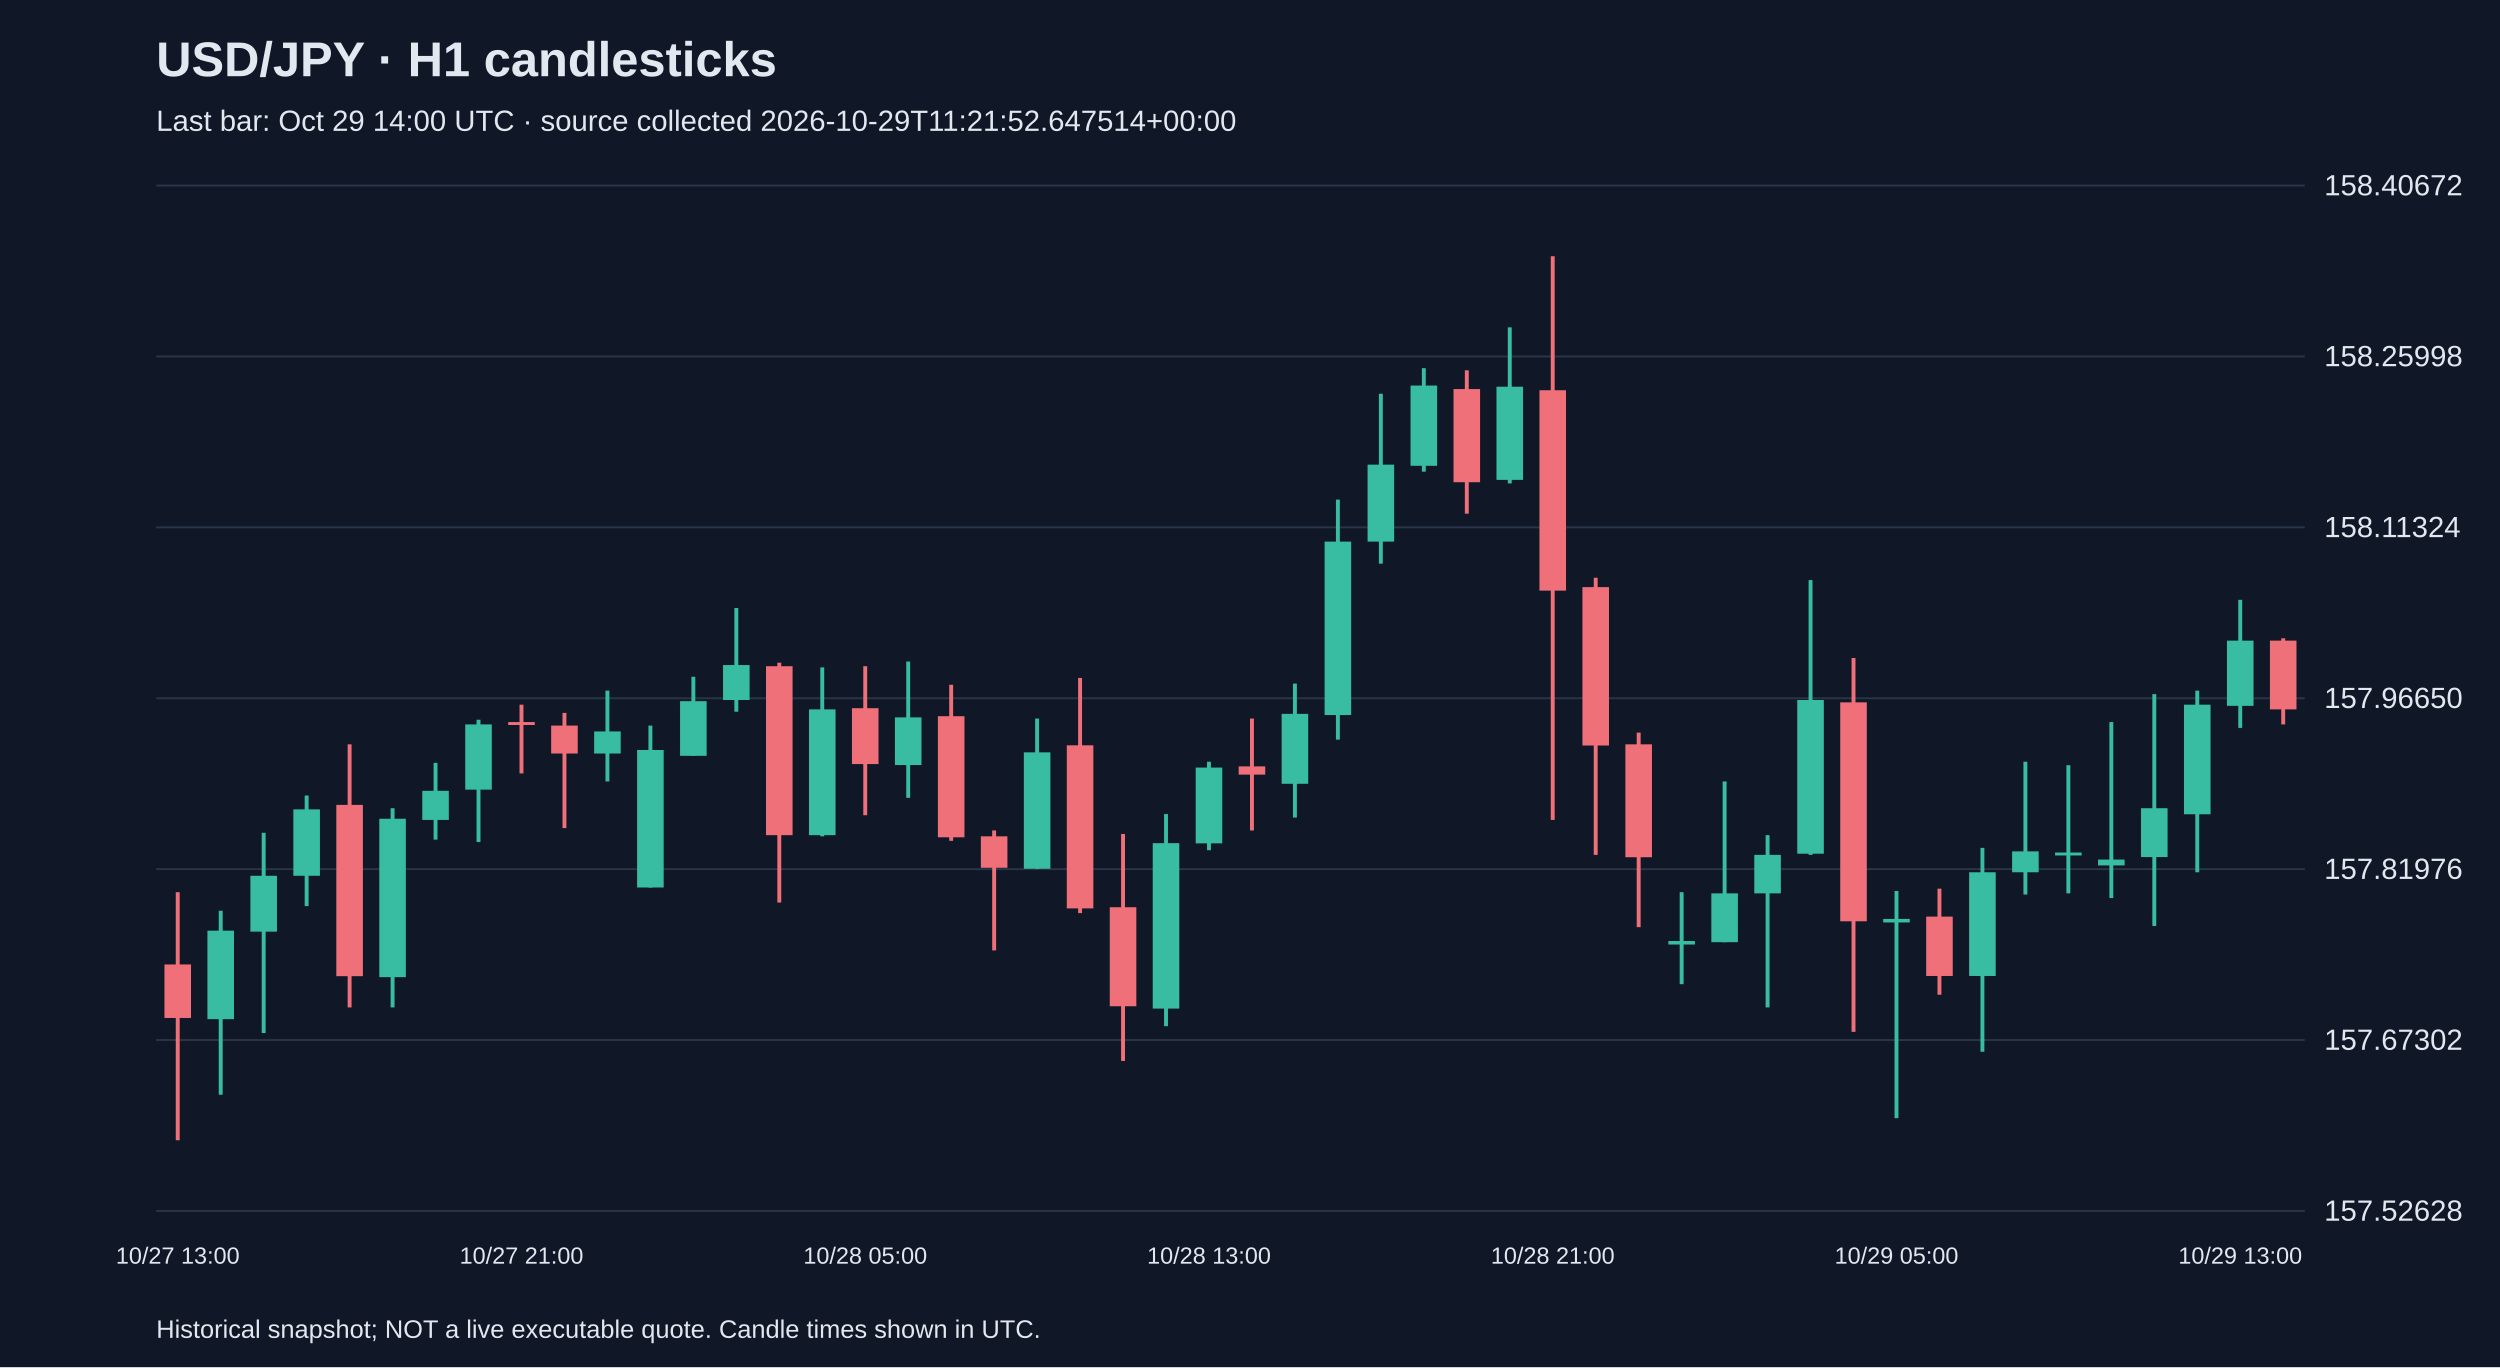
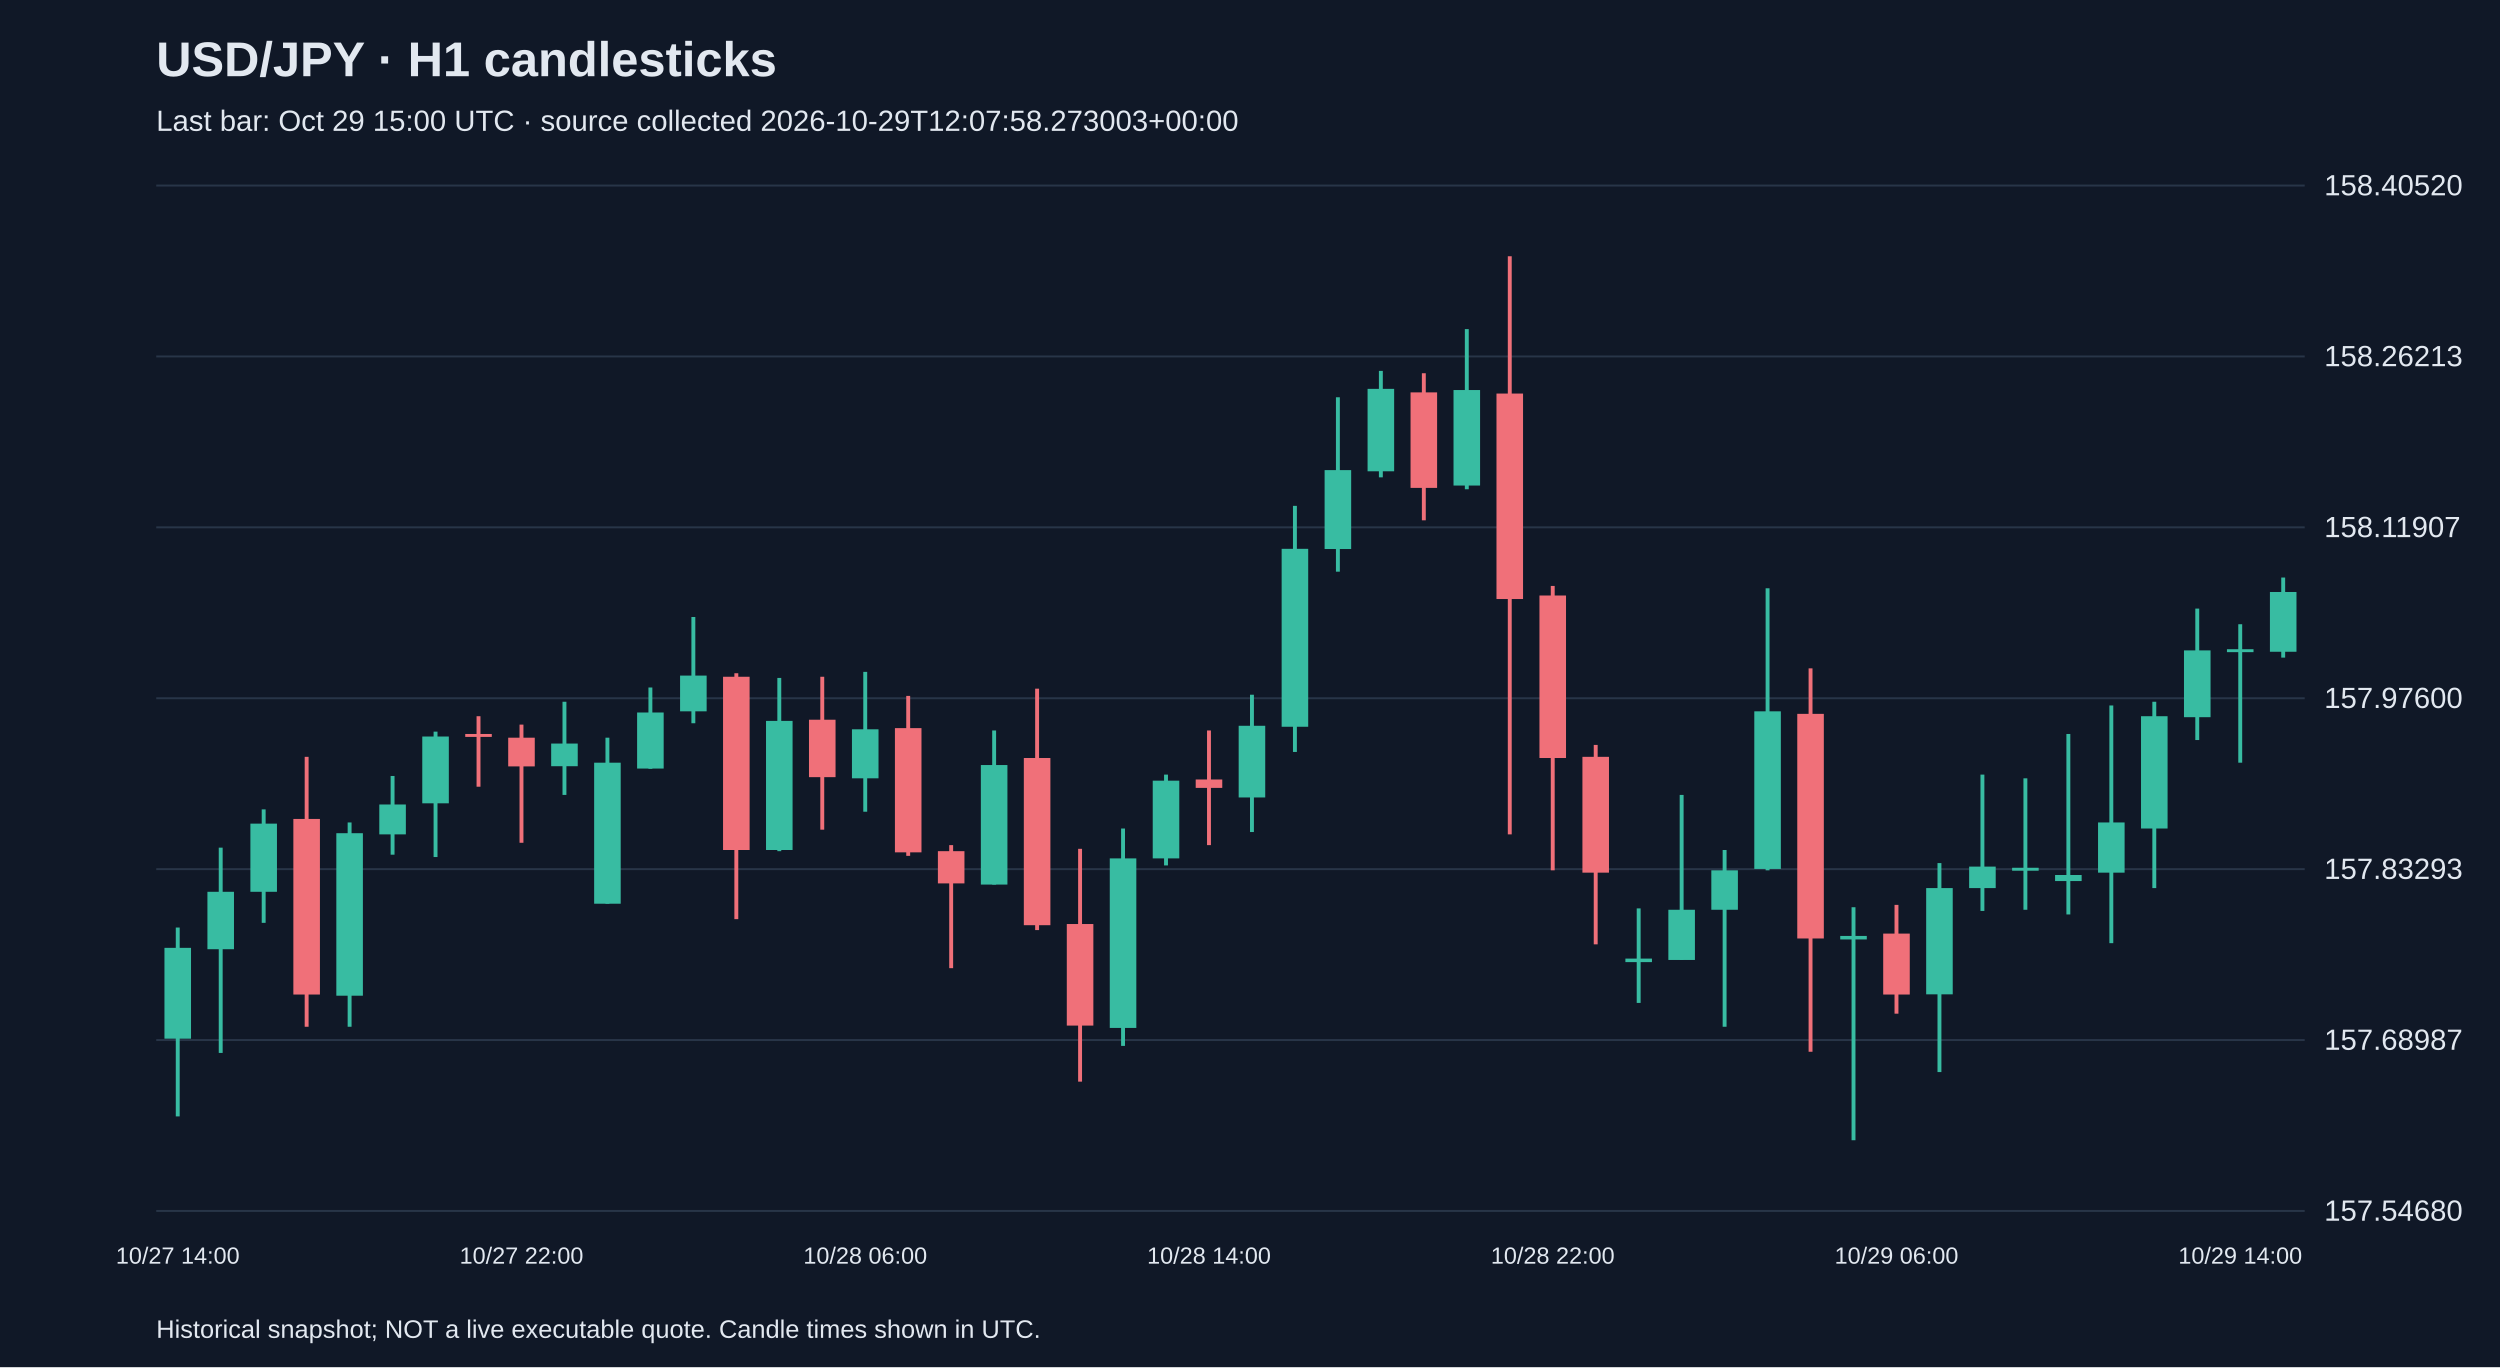
<svg xmlns="http://www.w3.org/2000/svg" viewBox="0 0 1280 700">
  <rect width="100%" height="100%" fill="#101827" />
  <style>text{font-family:Arial,sans-serif;fill:#e2e8f0}</style>
  <text x="80" y="39" font-size="25" font-weight="bold">USD/JPY · H1 candlesticks</text>
-   <text x="80" y="67" font-size="15" fill="#a6b1c5">Last bar: Oct 29 14:00 UTC · source collected 2026-10-29T11:21:52.647514+00:00</text>
+   <text x="80" y="67" font-size="15" fill="#a6b1c5">Last bar: Oct 29 15:00 UTC · source collected 2026-10-29T12:07:58.273003+00:00</text>
  <line x1="80" y1="620.0" x2="1180" y2="620.0" stroke="#283548" />
-   <text x="1190" y="625.0" font-size="15">157.52628</text>
+   <text x="1190" y="625.0" font-size="15">157.54680</text>
  <line x1="80" y1="532.5" x2="1180" y2="532.5" stroke="#283548" />
-   <text x="1190" y="537.5" font-size="15">157.67302</text>
+   <text x="1190" y="537.5" font-size="15">157.68987</text>
  <line x1="80" y1="445.0" x2="1180" y2="445.0" stroke="#283548" />
-   <text x="1190" y="450.0" font-size="15">157.81976</text>
+   <text x="1190" y="450.0" font-size="15">157.83293</text>
  <line x1="80" y1="357.5" x2="1180" y2="357.5" stroke="#283548" />
-   <text x="1190" y="362.5" font-size="15">157.96650</text>
+   <text x="1190" y="362.5" font-size="15">157.97600</text>
  <line x1="80" y1="270.0" x2="1180" y2="270.0" stroke="#283548" />
-   <text x="1190" y="275.0" font-size="15">158.11324</text>
+   <text x="1190" y="275.0" font-size="15">158.11907</text>
  <line x1="80" y1="182.5" x2="1180" y2="182.5" stroke="#283548" />
-   <text x="1190" y="187.5" font-size="15">158.25998</text>
+   <text x="1190" y="187.5" font-size="15">158.26213</text>
  <line x1="80" y1="95.0" x2="1180" y2="95.0" stroke="#283548" />
-   <text x="1190" y="100.0" font-size="15">158.40672</text>
-   <line x1="91.0" y1="456.8" x2="91.0" y2="583.8" stroke="#f07079" stroke-width="2" />
-   <rect x="84.2" y="493.8" width="13.6" height="27.4" fill="#f07079" />
-   <text x="91.0" y="647" text-anchor="middle" font-size="12">10/27 13:00</text>
-   <line x1="113.0" y1="466.3" x2="113.0" y2="560.5" stroke="#38bca2" stroke-width="2" />
-   <rect x="106.2" y="476.5" width="13.6" height="45.3" fill="#38bca2" />
-   <line x1="135.0" y1="426.4" x2="135.0" y2="528.9" stroke="#38bca2" stroke-width="2" />
-   <rect x="128.2" y="448.4" width="13.6" height="28.6" fill="#38bca2" />
-   <line x1="157.0" y1="407.3" x2="157.0" y2="463.9" stroke="#38bca2" stroke-width="2" />
-   <rect x="150.2" y="414.4" width="13.6" height="34.0" fill="#38bca2" />
-   <line x1="179.0" y1="381.1" x2="179.0" y2="515.8" stroke="#f07079" stroke-width="2" />
-   <rect x="172.2" y="412.1" width="13.6" height="87.7" fill="#f07079" />
-   <line x1="201.0" y1="413.8" x2="201.0" y2="515.8" stroke="#38bca2" stroke-width="2" />
-   <rect x="194.2" y="419.2" width="13.6" height="81.1" fill="#38bca2" />
-   <line x1="223.0" y1="390.6" x2="223.0" y2="429.9" stroke="#38bca2" stroke-width="2" />
-   <rect x="216.2" y="404.9" width="13.6" height="14.9" fill="#38bca2" />
-   <line x1="245.0" y1="368.5" x2="245.0" y2="431.1" stroke="#38bca2" stroke-width="2" />
-   <rect x="238.2" y="370.9" width="13.6" height="33.4" fill="#38bca2" />
-   <line x1="267.0" y1="360.8" x2="267.0" y2="396.0" stroke="#f07079" stroke-width="2" />
-   <rect x="260.2" y="369.7" width="13.6" height="1.5" fill="#f07079" />
-   <text x="267.0" y="647" text-anchor="middle" font-size="12">10/27 21:00</text>
-   <line x1="289.0" y1="365.0" x2="289.0" y2="424.0" stroke="#f07079" stroke-width="2" />
-   <rect x="282.2" y="371.5" width="13.6" height="14.3" fill="#f07079" />
-   <line x1="311.0" y1="353.6" x2="311.0" y2="400.1" stroke="#38bca2" stroke-width="2" />
-   <rect x="304.2" y="374.5" width="13.6" height="11.3" fill="#38bca2" />
-   <line x1="333.0" y1="371.5" x2="333.0" y2="454.4" stroke="#38bca2" stroke-width="2" />
-   <rect x="326.2" y="384.0" width="13.6" height="70.4" fill="#38bca2" />
-   <line x1="355.0" y1="346.5" x2="355.0" y2="387.0" stroke="#38bca2" stroke-width="2" />
-   <rect x="348.2" y="359.0" width="13.6" height="28.0" fill="#38bca2" />
-   <line x1="377.0" y1="311.3" x2="377.0" y2="364.4" stroke="#38bca2" stroke-width="2" />
-   <rect x="370.2" y="340.5" width="13.6" height="17.9" fill="#38bca2" />
-   <line x1="399.0" y1="339.3" x2="399.0" y2="462.1" stroke="#f07079" stroke-width="2" />
-   <rect x="392.2" y="341.1" width="13.6" height="86.5" fill="#f07079" />
-   <line x1="421.0" y1="341.7" x2="421.0" y2="428.2" stroke="#38bca2" stroke-width="2" />
-   <rect x="414.2" y="363.2" width="13.6" height="64.4" fill="#38bca2" />
-   <line x1="443.0" y1="341.1" x2="443.0" y2="417.4" stroke="#f07079" stroke-width="2" />
-   <rect x="436.2" y="362.6" width="13.6" height="28.6" fill="#f07079" />
-   <text x="443.0" y="647" text-anchor="middle" font-size="12">10/28 05:00</text>
-   <line x1="465.0" y1="338.7" x2="465.0" y2="408.5" stroke="#38bca2" stroke-width="2" />
-   <rect x="458.2" y="367.3" width="13.6" height="24.4" fill="#38bca2" />
-   <line x1="487.0" y1="350.6" x2="487.0" y2="430.5" stroke="#f07079" stroke-width="2" />
-   <rect x="480.2" y="366.7" width="13.6" height="62.0" fill="#f07079" />
-   <line x1="509.0" y1="425.2" x2="509.0" y2="486.6" stroke="#f07079" stroke-width="2" />
-   <rect x="502.2" y="428.2" width="13.6" height="16.1" fill="#f07079" />
-   <line x1="531.0" y1="367.9" x2="531.0" y2="444.9" stroke="#38bca2" stroke-width="2" />
-   <rect x="524.2" y="385.2" width="13.6" height="59.6" fill="#38bca2" />
-   <line x1="553.0" y1="347.1" x2="553.0" y2="467.5" stroke="#f07079" stroke-width="2" />
-   <rect x="546.2" y="381.6" width="13.6" height="83.5" fill="#f07079" />
-   <line x1="575.0" y1="427.0" x2="575.0" y2="543.2" stroke="#f07079" stroke-width="2" />
-   <rect x="568.2" y="464.5" width="13.6" height="50.7" fill="#f07079" />
-   <line x1="597.0" y1="416.8" x2="597.0" y2="525.4" stroke="#38bca2" stroke-width="2" />
-   <rect x="590.2" y="431.7" width="13.6" height="84.7" fill="#38bca2" />
-   <line x1="619.0" y1="390.0" x2="619.0" y2="435.3" stroke="#38bca2" stroke-width="2" />
-   <rect x="612.2" y="393.0" width="13.6" height="38.8" fill="#38bca2" />
-   <text x="619.0" y="647" text-anchor="middle" font-size="12">10/28 13:00</text>
-   <line x1="641.0" y1="367.9" x2="641.0" y2="425.2" stroke="#f07079" stroke-width="2" />
-   <rect x="634.2" y="392.4" width="13.6" height="4.2" fill="#f07079" />
-   <line x1="663.0" y1="350.0" x2="663.0" y2="418.6" stroke="#38bca2" stroke-width="2" />
-   <rect x="656.2" y="365.5" width="13.6" height="35.8" fill="#38bca2" />
-   <line x1="685.0" y1="255.8" x2="685.0" y2="378.7" stroke="#38bca2" stroke-width="2" />
-   <rect x="678.2" y="277.3" width="13.6" height="88.8" fill="#38bca2" />
-   <line x1="707.0" y1="201.6" x2="707.0" y2="288.6" stroke="#38bca2" stroke-width="2" />
-   <rect x="700.2" y="237.9" width="13.6" height="39.4" fill="#38bca2" />
-   <line x1="729.0" y1="188.5" x2="729.0" y2="241.5" stroke="#38bca2" stroke-width="2" />
-   <rect x="722.2" y="197.4" width="13.6" height="41.1" fill="#38bca2" />
-   <line x1="751.0" y1="189.6" x2="751.0" y2="263.0" stroke="#f07079" stroke-width="2" />
-   <rect x="744.2" y="199.2" width="13.6" height="47.7" fill="#f07079" />
-   <line x1="773.0" y1="167.6" x2="773.0" y2="247.5" stroke="#38bca2" stroke-width="2" />
-   <rect x="766.2" y="198.0" width="13.6" height="47.7" fill="#38bca2" />
-   <line x1="795.0" y1="131.2" x2="795.0" y2="419.8" stroke="#f07079" stroke-width="2" />
-   <rect x="788.2" y="199.8" width="13.6" height="102.6" fill="#f07079" />
-   <text x="795.0" y="647" text-anchor="middle" font-size="12">10/28 21:00</text>
-   <line x1="817.0" y1="295.8" x2="817.0" y2="437.7" stroke="#f07079" stroke-width="2" />
-   <rect x="810.2" y="300.6" width="13.6" height="81.1" fill="#f07079" />
-   <line x1="839.0" y1="375.1" x2="839.0" y2="474.7" stroke="#f07079" stroke-width="2" />
-   <rect x="832.2" y="381.1" width="13.6" height="57.8" fill="#f07079" />
-   <line x1="861.0" y1="456.8" x2="861.0" y2="503.9" stroke="#38bca2" stroke-width="2" />
-   <rect x="854.2" y="481.8" width="13.6" height="1.8" fill="#38bca2" />
-   <line x1="883.0" y1="400.1" x2="883.0" y2="482.4" stroke="#38bca2" stroke-width="2" />
-   <rect x="876.2" y="457.4" width="13.6" height="25.0" fill="#38bca2" />
-   <line x1="905.0" y1="427.6" x2="905.0" y2="515.8" stroke="#38bca2" stroke-width="2" />
-   <rect x="898.2" y="437.7" width="13.6" height="19.7" fill="#38bca2" />
-   <line x1="927.0" y1="297.0" x2="927.0" y2="437.7" stroke="#38bca2" stroke-width="2" />
-   <rect x="920.2" y="358.4" width="13.6" height="78.7" fill="#38bca2" />
-   <line x1="949.0" y1="336.9" x2="949.0" y2="528.3" stroke="#f07079" stroke-width="2" />
-   <rect x="942.2" y="359.6" width="13.6" height="112.1" fill="#f07079" />
-   <line x1="971.0" y1="456.2" x2="971.0" y2="572.5" stroke="#38bca2" stroke-width="2" />
-   <rect x="964.2" y="470.5" width="13.6" height="1.8" fill="#38bca2" />
-   <text x="971.0" y="647" text-anchor="middle" font-size="12">10/29 05:00</text>
-   <line x1="993.0" y1="455.0" x2="993.0" y2="509.3" stroke="#f07079" stroke-width="2" />
-   <rect x="986.2" y="469.3" width="13.6" height="30.4" fill="#f07079" />
-   <line x1="1015.0" y1="434.1" x2="1015.0" y2="538.5" stroke="#38bca2" stroke-width="2" />
-   <rect x="1008.2" y="446.6" width="13.6" height="53.1" fill="#38bca2" />
-   <line x1="1037.0" y1="390.0" x2="1037.0" y2="458.0" stroke="#38bca2" stroke-width="2" />
-   <rect x="1030.2" y="435.9" width="13.6" height="10.7" fill="#38bca2" />
-   <line x1="1059.0" y1="391.8" x2="1059.0" y2="457.4" stroke="#38bca2" stroke-width="2" />
-   <rect x="1052.2" y="436.5" width="13.6" height="1.5" fill="#38bca2" />
-   <line x1="1081.0" y1="369.7" x2="1081.0" y2="459.8" stroke="#38bca2" stroke-width="2" />
-   <rect x="1074.2" y="440.1" width="13.6" height="3.0" fill="#38bca2" />
-   <line x1="1103.0" y1="355.4" x2="1103.0" y2="474.1" stroke="#38bca2" stroke-width="2" />
-   <rect x="1096.2" y="413.8" width="13.6" height="25.0" fill="#38bca2" />
-   <line x1="1125.0" y1="353.6" x2="1125.0" y2="446.6" stroke="#38bca2" stroke-width="2" />
-   <rect x="1118.2" y="360.8" width="13.6" height="56.1" fill="#38bca2" />
-   <line x1="1147.0" y1="307.1" x2="1147.0" y2="372.7" stroke="#38bca2" stroke-width="2" />
-   <rect x="1140.2" y="328.0" width="13.6" height="33.4" fill="#38bca2" />
-   <text x="1147.0" y="647" text-anchor="middle" font-size="12">10/29 13:00</text>
-   <line x1="1169.0" y1="326.8" x2="1169.0" y2="370.9" stroke="#f07079" stroke-width="2" />
-   <rect x="1162.2" y="328.0" width="13.6" height="35.2" fill="#f07079" />
+   <text x="1190" y="100.0" font-size="15">158.40520</text>
+   <line x1="91.0" y1="474.9" x2="91.0" y2="571.6" stroke="#38bca2" stroke-width="2" />
+   <rect x="84.2" y="485.3" width="13.6" height="46.5" fill="#38bca2" />
+   <text x="91.0" y="647" text-anchor="middle" font-size="12">10/27 14:00</text>
+   <line x1="113.0" y1="434.0" x2="113.0" y2="539.1" stroke="#38bca2" stroke-width="2" />
+   <rect x="106.2" y="456.6" width="13.6" height="29.4" fill="#38bca2" />
+   <line x1="135.0" y1="414.4" x2="135.0" y2="472.5" stroke="#38bca2" stroke-width="2" />
+   <rect x="128.2" y="421.7" width="13.6" height="34.9" fill="#38bca2" />
+   <line x1="157.0" y1="387.5" x2="157.0" y2="525.7" stroke="#f07079" stroke-width="2" />
+   <rect x="150.2" y="419.3" width="13.6" height="89.9" fill="#f07079" />
+   <line x1="179.0" y1="421.1" x2="179.0" y2="525.7" stroke="#38bca2" stroke-width="2" />
+   <rect x="172.2" y="426.6" width="13.6" height="83.2" fill="#38bca2" />
+   <line x1="201.0" y1="397.3" x2="201.0" y2="437.6" stroke="#38bca2" stroke-width="2" />
+   <rect x="194.2" y="411.9" width="13.6" height="15.3" fill="#38bca2" />
+   <line x1="223.0" y1="374.6" x2="223.0" y2="438.8" stroke="#38bca2" stroke-width="2" />
+   <rect x="216.2" y="377.1" width="13.6" height="34.2" fill="#38bca2" />
+   <line x1="245.0" y1="366.7" x2="245.0" y2="402.8" stroke="#f07079" stroke-width="2" />
+   <rect x="238.2" y="375.8" width="13.6" height="1.5" fill="#f07079" />
+   <line x1="267.0" y1="371.0" x2="267.0" y2="431.5" stroke="#f07079" stroke-width="2" />
+   <rect x="260.2" y="377.7" width="13.6" height="14.7" fill="#f07079" />
+   <text x="267.0" y="647" text-anchor="middle" font-size="12">10/27 22:00</text>
+   <line x1="289.0" y1="359.3" x2="289.0" y2="407.0" stroke="#38bca2" stroke-width="2" />
+   <rect x="282.2" y="380.7" width="13.6" height="11.6" fill="#38bca2" />
+   <line x1="311.0" y1="377.7" x2="311.0" y2="462.7" stroke="#38bca2" stroke-width="2" />
+   <rect x="304.2" y="390.5" width="13.6" height="72.2" fill="#38bca2" />
+   <line x1="333.0" y1="352.0" x2="333.0" y2="393.6" stroke="#38bca2" stroke-width="2" />
+   <rect x="326.2" y="364.8" width="13.6" height="28.7" fill="#38bca2" />
+   <line x1="355.0" y1="315.9" x2="355.0" y2="370.3" stroke="#38bca2" stroke-width="2" />
+   <rect x="348.2" y="345.9" width="13.6" height="18.3" fill="#38bca2" />
+   <line x1="377.0" y1="344.7" x2="377.0" y2="470.6" stroke="#f07079" stroke-width="2" />
+   <rect x="370.2" y="346.5" width="13.6" height="88.7" fill="#f07079" />
+   <line x1="399.0" y1="347.1" x2="399.0" y2="435.8" stroke="#38bca2" stroke-width="2" />
+   <rect x="392.2" y="369.1" width="13.6" height="66.1" fill="#38bca2" />
+   <line x1="421.0" y1="346.5" x2="421.0" y2="424.8" stroke="#f07079" stroke-width="2" />
+   <rect x="414.2" y="368.5" width="13.6" height="29.4" fill="#f07079" />
+   <line x1="443.0" y1="344.0" x2="443.0" y2="415.6" stroke="#38bca2" stroke-width="2" />
+   <rect x="436.2" y="373.4" width="13.6" height="25.1" fill="#38bca2" />
+   <text x="443.0" y="647" text-anchor="middle" font-size="12">10/28 06:00</text>
+   <line x1="465.0" y1="356.3" x2="465.0" y2="438.2" stroke="#f07079" stroke-width="2" />
+   <rect x="458.2" y="372.8" width="13.6" height="63.6" fill="#f07079" />
+   <line x1="487.0" y1="432.7" x2="487.0" y2="495.7" stroke="#f07079" stroke-width="2" />
+   <rect x="480.2" y="435.8" width="13.6" height="16.5" fill="#f07079" />
+   <line x1="509.0" y1="374.0" x2="509.0" y2="452.9" stroke="#38bca2" stroke-width="2" />
+   <rect x="502.2" y="391.7" width="13.6" height="61.2" fill="#38bca2" />
+   <line x1="531.0" y1="352.6" x2="531.0" y2="476.2" stroke="#f07079" stroke-width="2" />
+   <rect x="524.2" y="388.1" width="13.6" height="85.6" fill="#f07079" />
+   <line x1="553.0" y1="434.6" x2="553.0" y2="553.8" stroke="#f07079" stroke-width="2" />
+   <rect x="546.2" y="473.1" width="13.6" height="52.0" fill="#f07079" />
+   <line x1="575.0" y1="424.2" x2="575.0" y2="535.5" stroke="#38bca2" stroke-width="2" />
+   <rect x="568.2" y="439.5" width="13.6" height="86.8" fill="#38bca2" />
+   <line x1="597.0" y1="396.6" x2="597.0" y2="443.1" stroke="#38bca2" stroke-width="2" />
+   <rect x="590.2" y="399.7" width="13.6" height="39.8" fill="#38bca2" />
+   <line x1="619.0" y1="374.0" x2="619.0" y2="432.7" stroke="#f07079" stroke-width="2" />
+   <rect x="612.2" y="399.1" width="13.6" height="4.3" fill="#f07079" />
+   <text x="619.0" y="647" text-anchor="middle" font-size="12">10/28 14:00</text>
+   <line x1="641.0" y1="355.7" x2="641.0" y2="426.0" stroke="#38bca2" stroke-width="2" />
+   <rect x="634.2" y="371.6" width="13.6" height="36.7" fill="#38bca2" />
+   <line x1="663.0" y1="259.0" x2="663.0" y2="385.0" stroke="#38bca2" stroke-width="2" />
+   <rect x="656.2" y="281.0" width="13.6" height="91.1" fill="#38bca2" />
+   <line x1="685.0" y1="203.4" x2="685.0" y2="292.7" stroke="#38bca2" stroke-width="2" />
+   <rect x="678.2" y="240.7" width="13.6" height="40.4" fill="#38bca2" />
+   <line x1="707.0" y1="189.9" x2="707.0" y2="244.4" stroke="#38bca2" stroke-width="2" />
+   <rect x="700.2" y="199.1" width="13.6" height="42.2" fill="#38bca2" />
+   <line x1="729.0" y1="191.1" x2="729.0" y2="266.4" stroke="#f07079" stroke-width="2" />
+   <rect x="722.2" y="200.9" width="13.6" height="48.9" fill="#f07079" />
+   <line x1="751.0" y1="168.5" x2="751.0" y2="250.5" stroke="#38bca2" stroke-width="2" />
+   <rect x="744.2" y="199.7" width="13.6" height="48.9" fill="#38bca2" />
+   <line x1="773.0" y1="131.2" x2="773.0" y2="427.2" stroke="#f07079" stroke-width="2" />
+   <rect x="766.2" y="201.5" width="13.6" height="105.2" fill="#f07079" />
+   <line x1="795.0" y1="300.0" x2="795.0" y2="445.6" stroke="#f07079" stroke-width="2" />
+   <rect x="788.2" y="304.9" width="13.6" height="83.2" fill="#f07079" />
+   <text x="795.0" y="647" text-anchor="middle" font-size="12">10/28 22:00</text>
+   <line x1="817.0" y1="381.4" x2="817.0" y2="483.5" stroke="#f07079" stroke-width="2" />
+   <rect x="810.2" y="387.5" width="13.6" height="59.3" fill="#f07079" />
+   <line x1="839.0" y1="465.1" x2="839.0" y2="513.5" stroke="#38bca2" stroke-width="2" />
+   <rect x="832.2" y="490.8" width="13.6" height="1.8" fill="#38bca2" />
+   <line x1="861.0" y1="407.0" x2="861.0" y2="491.4" stroke="#38bca2" stroke-width="2" />
+   <rect x="854.2" y="465.8" width="13.6" height="25.7" fill="#38bca2" />
+   <line x1="883.0" y1="435.2" x2="883.0" y2="525.7" stroke="#38bca2" stroke-width="2" />
+   <rect x="876.2" y="445.6" width="13.6" height="20.2" fill="#38bca2" />
+   <line x1="905.0" y1="301.2" x2="905.0" y2="445.6" stroke="#38bca2" stroke-width="2" />
+   <rect x="898.2" y="364.2" width="13.6" height="80.7" fill="#38bca2" />
+   <line x1="927.0" y1="342.2" x2="927.0" y2="538.5" stroke="#f07079" stroke-width="2" />
+   <rect x="920.2" y="365.5" width="13.6" height="115.0" fill="#f07079" />
+   <line x1="949.0" y1="464.5" x2="949.0" y2="583.8" stroke="#38bca2" stroke-width="2" />
+   <rect x="942.2" y="479.2" width="13.6" height="1.8" fill="#38bca2" />
+   <line x1="971.0" y1="463.3" x2="971.0" y2="519.0" stroke="#f07079" stroke-width="2" />
+   <rect x="964.2" y="478.0" width="13.6" height="31.2" fill="#f07079" />
+   <text x="971.0" y="647" text-anchor="middle" font-size="12">10/29 06:00</text>
+   <line x1="993.0" y1="441.9" x2="993.0" y2="548.9" stroke="#38bca2" stroke-width="2" />
+   <rect x="986.2" y="454.7" width="13.6" height="54.4" fill="#38bca2" />
+   <line x1="1015.0" y1="396.6" x2="1015.0" y2="466.4" stroke="#38bca2" stroke-width="2" />
+   <rect x="1008.2" y="443.7" width="13.6" height="11.0" fill="#38bca2" />
+   <line x1="1037.0" y1="398.5" x2="1037.0" y2="465.8" stroke="#38bca2" stroke-width="2" />
+   <rect x="1030.2" y="444.3" width="13.6" height="1.5" fill="#38bca2" />
+   <line x1="1059.0" y1="375.8" x2="1059.0" y2="468.2" stroke="#38bca2" stroke-width="2" />
+   <rect x="1052.2" y="448.0" width="13.6" height="3.1" fill="#38bca2" />
+   <line x1="1081.0" y1="361.2" x2="1081.0" y2="482.9" stroke="#38bca2" stroke-width="2" />
+   <rect x="1074.2" y="421.1" width="13.6" height="25.7" fill="#38bca2" />
+   <line x1="1103.0" y1="359.3" x2="1103.0" y2="454.7" stroke="#38bca2" stroke-width="2" />
+   <rect x="1096.2" y="366.7" width="13.6" height="57.5" fill="#38bca2" />
+   <line x1="1125.0" y1="311.6" x2="1125.0" y2="378.9" stroke="#38bca2" stroke-width="2" />
+   <rect x="1118.2" y="333.0" width="13.6" height="34.2" fill="#38bca2" />
+   <line x1="1147.0" y1="319.6" x2="1147.0" y2="390.5" stroke="#38bca2" stroke-width="2" />
+   <rect x="1140.2" y="332.4" width="13.6" height="1.5" fill="#38bca2" />
+   <text x="1147.0" y="647" text-anchor="middle" font-size="12">10/29 14:00</text>
+   <line x1="1169.0" y1="295.7" x2="1169.0" y2="336.7" stroke="#38bca2" stroke-width="2" />
+   <rect x="1162.2" y="303.1" width="13.6" height="30.6" fill="#38bca2" />
  <text x="80" y="685" font-size="13">Historical snapshot; NOT a live executable quote. Candle times shown in UTC.</text>
</svg>
